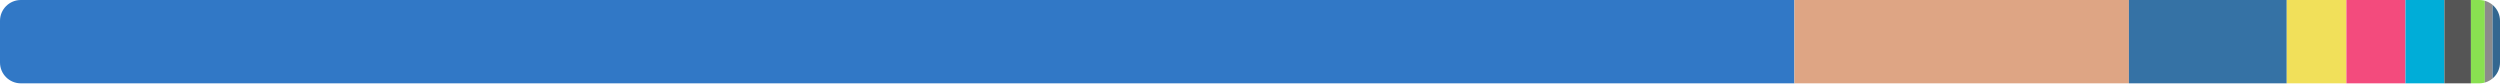
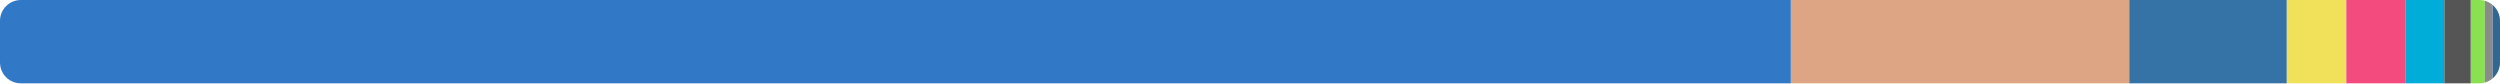
<svg xmlns="http://www.w3.org/2000/svg" width="480" height="16" viewBox="0 0 480 16">
  <clipPath id="r">
    <rect width="480" height="16" rx="4" />
  </clipPath>
  <g clip-path="url(#r)">
-     <rect x="0" y="0" width="344.524" height="16" fill="#3178c6" />
-     <rect x="344.524" y="0" width="64.227" height="16" fill="#dea584" />
-     <rect x="408.751" y="0" width="30.308" height="16" fill="#3572a5" />
-     <rect x="439.059" y="0" width="11.452" height="16" fill="#f1e05a" />
-     <rect x="450.511" y="0" width="11.342" height="16" fill="#f34b7d" />
-     <rect x="461.853" y="0" width="7.473" height="16" fill="#00add8" />
-     <rect x="469.326" y="0" width="5.091" height="16" fill="#555555" />
-     <rect x="474.417" y="0" width="2.671" height="16" fill="#89e051" />
-     <rect x="477.088" y="0" width="1.486" height="16" fill="#8b8b8b" />
-     <rect x="478.573" y="0" width="1.427" height="16" fill="#336790" />
+     <rect x="0" y="0" width="343.848" height="16" fill="#3178c6" />
+     <rect x="343.848" y="0" width="64.977" height="16" fill="#dea584" />
+     <rect x="408.825" y="0" width="30.243" height="16" fill="#3572a5" />
+     <rect x="439.068" y="0" width="11.424" height="16" fill="#f1e05a" />
+     <rect x="450.492" y="0" width="11.315" height="16" fill="#f34b7d" />
+     <rect x="461.808" y="0" width="7.509" height="16" fill="#00add8" />
+     <rect x="469.316" y="0" width="5.079" height="16" fill="#555555" />
+     <rect x="474.395" y="0" width="2.699" height="16" fill="#89e051" />
+     <rect x="477.094" y="0" width="1.482" height="16" fill="#8b8b8b" />
+     <rect x="478.577" y="0" width="1.423" height="16" fill="#336790" />
  </g>
</svg>
